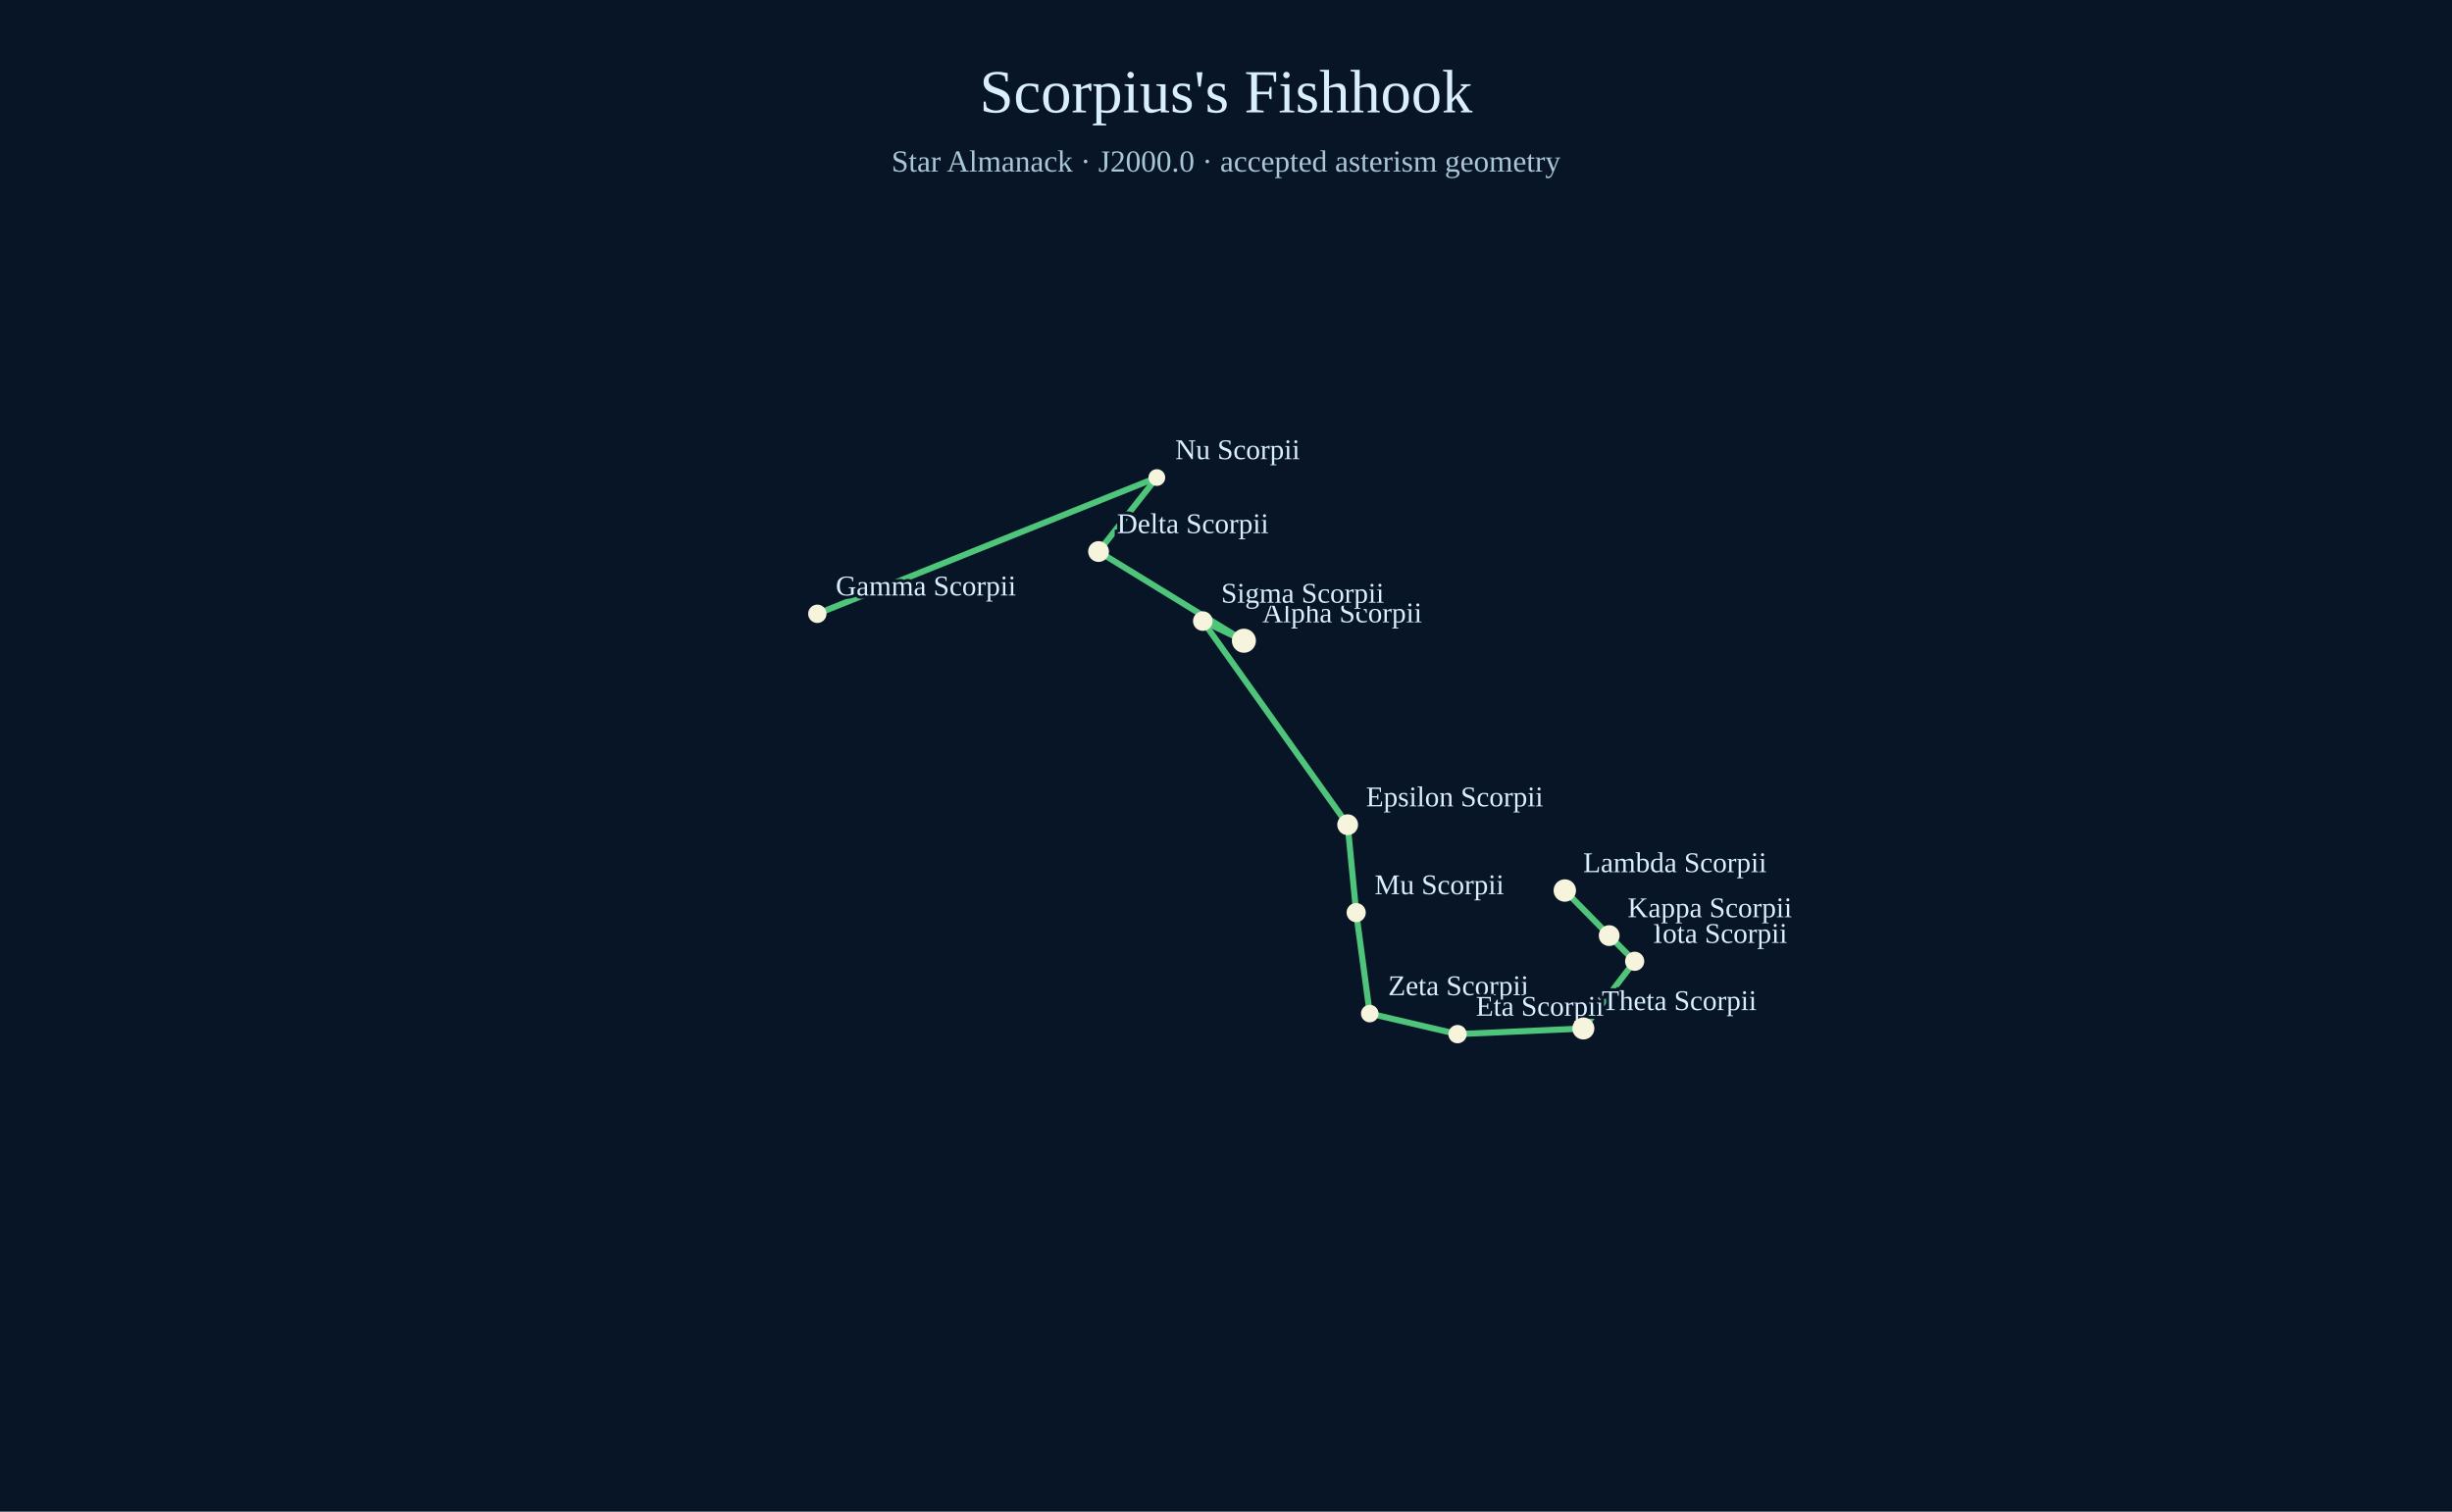
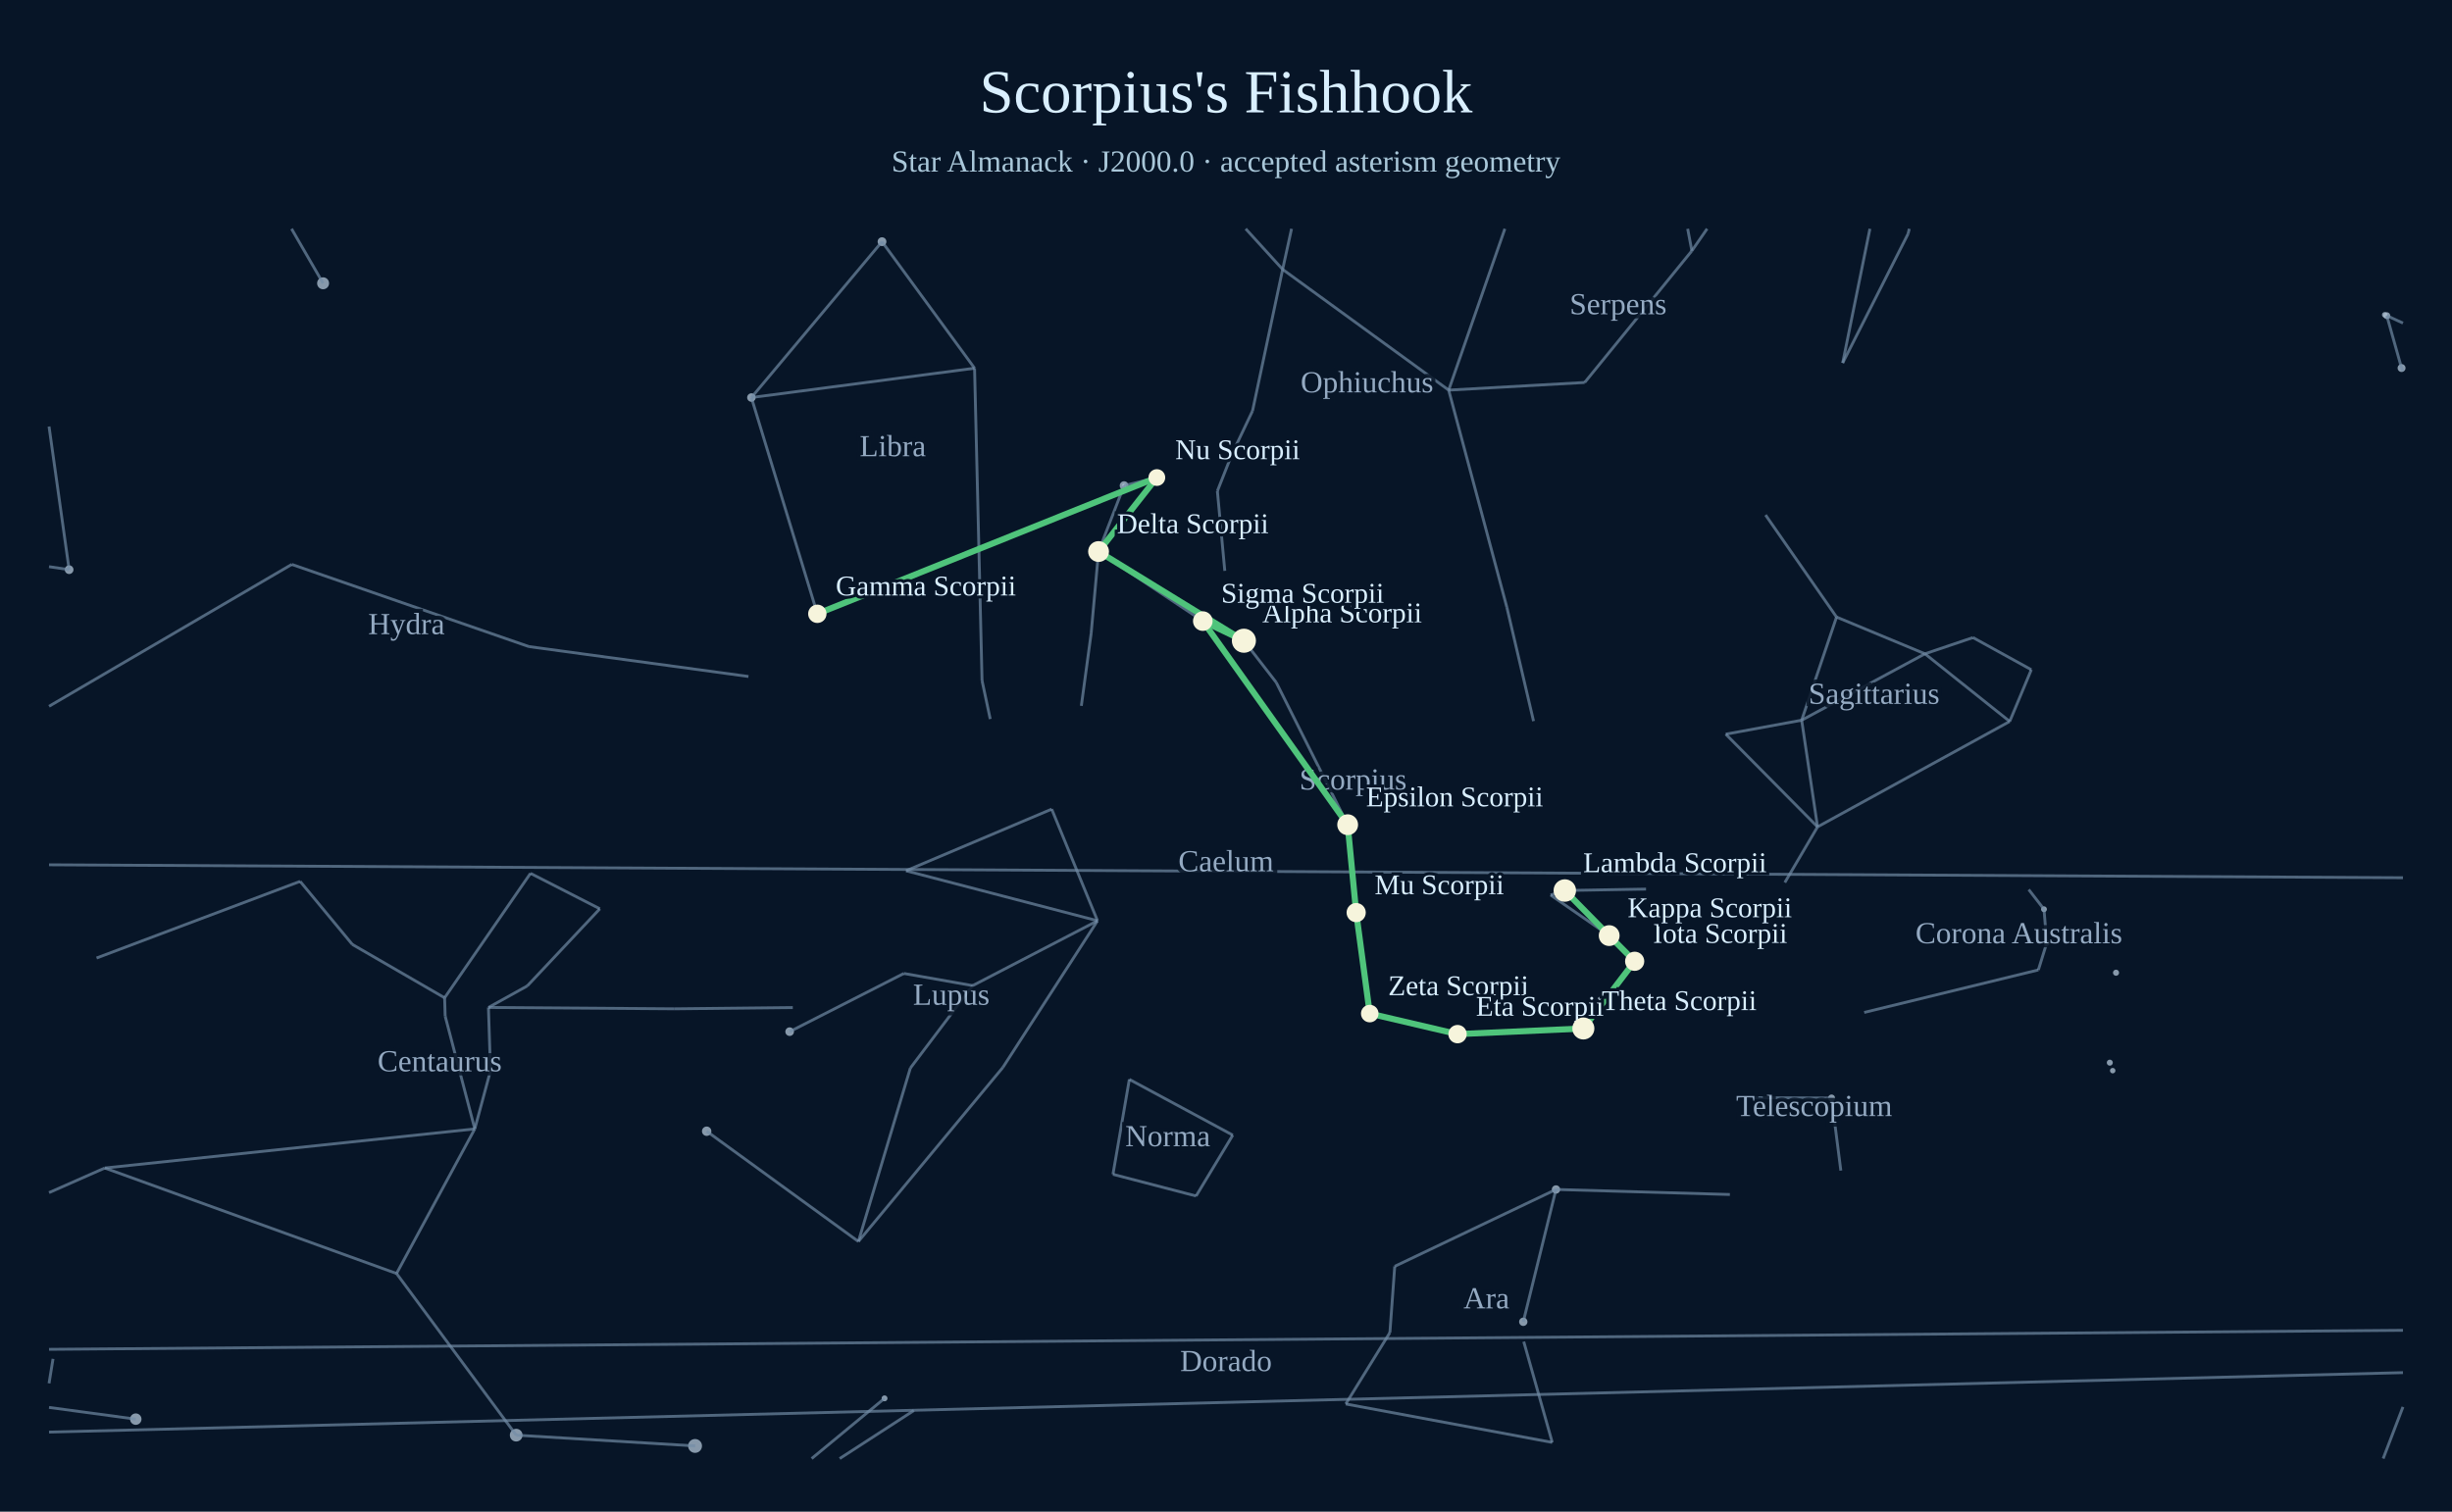
<svg xmlns="http://www.w3.org/2000/svg" width="1200" height="740" viewBox="0 0 1200 740">
  <rect width="1200" height="740" fill="#071527" />
  <text x="600" y="55" text-anchor="middle" font-size="30" fill="#d9efff">Scorpius's Fishhook</text>
  <text x="600" y="84" text-anchor="middle" font-size="15" fill="#a9c7d9">Star Almanack · J2000.0 · accepted asterism geometry</text>
+   <circle cx="761.49" cy="582.27" r="2.04" fill="#aabed0" opacity=".78" />
+   <circle cx="745.49" cy="647.05" r="2.04" fill="#aabed0" opacity=".78" />
+   <circle cx="1167.09" cy="154.11" r="1.36" fill="#aabed0" opacity=".78" />
+   <circle cx="1168.09" cy="154.53" r="1.69" fill="#aabed0" opacity=".78" />
+   <circle cx="1175.32" cy="180.16" r="1.94" fill="#aabed0" opacity=".78" />
+   <circle cx="340.16" cy="707.82" r="3.40" fill="#aabed0" opacity=".78" />
+   <circle cx="252.62" cy="702.54" r="3.11" fill="#aabed0" opacity=".78" />
+   <circle cx="432.89" cy="684.53" r="1.45" fill="#aabed0" opacity=".78" />
+   <circle cx="1000.32" cy="445.10" r="1.43" fill="#aabed0" opacity=".78" />
+   <circle cx="1001.68" cy="461.56" r="1.43" fill="#aabed0" opacity=".78" />
+   <circle cx="66.45" cy="694.70" r="2.80" fill="#aabed0" opacity=".78" />
+   <circle cx="33.83" cy="278.87" r="2.13" fill="#aabed0" opacity=".78" />
+   <circle cx="367.73" cy="194.60" r="2.08" fill="#aabed0" opacity=".78" />
+   <circle cx="431.65" cy="118.30" r="2.15" fill="#aabed0" opacity=".78" />
+   <circle cx="345.84" cy="553.76" r="2.30" fill="#aabed0" opacity=".78" />
+   <circle cx="386.45" cy="505.02" r="2.11" fill="#aabed0" opacity=".78" />
+   <circle cx="608.76" cy="313.65" r="2.89" fill="#aabed0" opacity=".78" />
+   <circle cx="550.12" cy="237.72" r="2.14" fill="#aabed0" opacity=".78" />
+   <circle cx="550.13" cy="237.68" r="1.04" fill="#aabed0" opacity=".78" />
+   <circle cx="1035.58" cy="476.17" r="1.50" fill="#aabed0" opacity=".78" />
+   <circle cx="1032.53" cy="520.20" r="1.48" fill="#aabed0" opacity=".78" />
+   <circle cx="1033.95" cy="524.11" r="1.34" fill="#aabed0" opacity=".78" />
+   <circle cx="896.36" cy="537.50" r="1.72" fill="#aabed0" opacity=".78" />
+   <circle cx="158.12" cy="138.68" r="2.93" fill="#aabed0" opacity=".78" />
+   <line x1="846.59" y1="584.74" x2="761.49" y2="582.27" stroke="#738ca7" stroke-width="1.4" opacity=".68" />
+   <line x1="761.49" y1="582.27" x2="682.58" y2="619.90" stroke="#738ca7" stroke-width="1.4" opacity=".68" />
+   <line x1="682.58" y1="619.90" x2="680.22" y2="652.32" stroke="#738ca7" stroke-width="1.4" opacity=".68" />
+   <line x1="680.22" y1="652.32" x2="658.61" y2="687.28" stroke="#738ca7" stroke-width="1.4" opacity=".68" />
+   <line x1="658.61" y1="687.28" x2="759.67" y2="706.10" stroke="#738ca7" stroke-width="1.4" opacity=".68" />
+   <line x1="759.67" y1="706.10" x2="745.72" y2="656.76" stroke="#738ca7" stroke-width="1.4" opacity=".68" />
+   <line x1="761.49" y1="582.27" x2="745.49" y2="647.05" stroke="#738ca7" stroke-width="1.4" opacity=".68" />
+   <text x="727.46" y="640.47" text-anchor="middle" font-size="15" fill="#adc4dd" opacity=".85" paint-order="stroke" stroke="#071527" stroke-width="4">Ara</text>
+   <line x1="24.00" y1="423.34" x2="1176.00" y2="429.67" stroke="#738ca7" stroke-width="1.4" opacity=".68" />
+   <text x="600.00" y="426.51" text-anchor="middle" font-size="15" fill="#adc4dd" opacity=".85" paint-order="stroke" stroke="#071527" stroke-width="4">Caelum</text>
+   <line x1="1176.00" y1="158.16" x2="1168.09" y2="154.53" stroke="#738ca7" stroke-width="1.4" opacity=".68" />
+   <line x1="1168.09" y1="154.53" x2="1175.32" y2="180.16" stroke="#738ca7" stroke-width="1.4" opacity=".68" />
+   <line x1="1175.32" y1="180.16" x2="1176.00" y2="181.49" stroke="#738ca7" stroke-width="1.4" opacity=".68" />
+   <line x1="340.25" y1="707.82" x2="252.62" y2="702.54" stroke="#738ca7" stroke-width="1.4" opacity=".68" />
+   <line x1="252.62" y1="702.54" x2="194.07" y2="623.41" stroke="#738ca7" stroke-width="1.4" opacity=".68" />
+   <line x1="194.07" y1="623.41" x2="51.28" y2="571.77" stroke="#738ca7" stroke-width="1.4" opacity=".68" />
+   <line x1="51.28" y1="571.77" x2="24.00" y2="583.82" stroke="#738ca7" stroke-width="1.4" opacity=".68" />
+   <line x1="51.28" y1="571.77" x2="232.36" y2="552.62" stroke="#738ca7" stroke-width="1.4" opacity=".68" />
+   <line x1="232.36" y1="552.62" x2="194.07" y2="623.41" stroke="#738ca7" stroke-width="1.4" opacity=".68" />
+   <line x1="232.36" y1="552.62" x2="217.87" y2="497.45" stroke="#738ca7" stroke-width="1.4" opacity=".68" />
+   <line x1="217.87" y1="497.45" x2="217.59" y2="488.45" stroke="#738ca7" stroke-width="1.4" opacity=".68" />
+   <line x1="217.59" y1="488.45" x2="172.43" y2="462.32" stroke="#738ca7" stroke-width="1.4" opacity=".68" />
+   <line x1="172.43" y1="462.32" x2="146.88" y2="431.44" stroke="#738ca7" stroke-width="1.4" opacity=".68" />
+   <line x1="146.88" y1="431.44" x2="47.26" y2="468.97" stroke="#738ca7" stroke-width="1.4" opacity=".68" />
+   <line x1="217.59" y1="488.45" x2="259.62" y2="427.52" stroke="#738ca7" stroke-width="1.4" opacity=".68" />
+   <line x1="259.62" y1="427.52" x2="293.56" y2="444.88" stroke="#738ca7" stroke-width="1.4" opacity=".68" />
+   <line x1="293.56" y1="444.88" x2="258.06" y2="482.63" stroke="#738ca7" stroke-width="1.4" opacity=".68" />
+   <line x1="258.06" y1="482.63" x2="239.04" y2="493.18" stroke="#738ca7" stroke-width="1.4" opacity=".68" />
+   <line x1="239.04" y1="493.18" x2="240.04" y2="524.15" stroke="#738ca7" stroke-width="1.4" opacity=".68" />
+   <line x1="240.04" y1="524.15" x2="232.36" y2="552.62" stroke="#738ca7" stroke-width="1.4" opacity=".68" />
+   <line x1="239.04" y1="493.18" x2="330.13" y2="493.84" stroke="#738ca7" stroke-width="1.4" opacity=".68" />
+   <line x1="330.13" y1="493.84" x2="387.99" y2="493.22" stroke="#738ca7" stroke-width="1.4" opacity=".68" />
+   <text x="215.19" y="524.43" text-anchor="middle" font-size="15" fill="#adc4dd" opacity=".85" paint-order="stroke" stroke="#071527" stroke-width="4">Centaurus</text>
+   <line x1="432.89" y1="684.53" x2="397.22" y2="714.00" stroke="#738ca7" stroke-width="1.4" opacity=".68" />
+   <line x1="410.95" y1="714.00" x2="447.23" y2="690.49" stroke="#738ca7" stroke-width="1.4" opacity=".68" />
+   <line x1="912.33" y1="495.61" x2="997.57" y2="474.80" stroke="#738ca7" stroke-width="1.4" opacity=".68" />
+   <line x1="997.57" y1="474.80" x2="1001.68" y2="461.56" stroke="#738ca7" stroke-width="1.4" opacity=".68" />
+   <line x1="1001.68" y1="461.56" x2="1000.32" y2="445.10" stroke="#738ca7" stroke-width="1.4" opacity=".68" />
+   <line x1="1000.32" y1="445.10" x2="992.85" y2="435.46" stroke="#738ca7" stroke-width="1.4" opacity=".68" />
+   <text x="988.04" y="461.75" text-anchor="middle" font-size="15" fill="#adc4dd" opacity=".85" paint-order="stroke" stroke="#071527" stroke-width="4">Corona Australis</text>
+   <line x1="24.00" y1="677.19" x2="25.95" y2="665.19" stroke="#738ca7" stroke-width="1.4" opacity=".68" />
+   <line x1="24.00" y1="688.97" x2="66.45" y2="694.70" stroke="#738ca7" stroke-width="1.4" opacity=".68" />
+   <line x1="24.00" y1="208.79" x2="33.83" y2="278.87" stroke="#738ca7" stroke-width="1.4" opacity=".68" />
+   <line x1="33.83" y1="278.87" x2="24.00" y2="277.40" stroke="#738ca7" stroke-width="1.4" opacity=".68" />
+   <line x1="1176.00" y1="651.22" x2="24.00" y2="660.53" stroke="#738ca7" stroke-width="1.4" opacity=".68" />
+   <line x1="24.00" y1="701.04" x2="1176.00" y2="671.94" stroke="#738ca7" stroke-width="1.4" opacity=".68" />
+   <text x="600.00" y="671.18" text-anchor="middle" font-size="15" fill="#adc4dd" opacity=".85" paint-order="stroke" stroke="#071527" stroke-width="4">Dorado</text>
+   <line x1="24.00" y1="345.74" x2="142.78" y2="276.29" stroke="#738ca7" stroke-width="1.4" opacity=".68" />
+   <line x1="142.78" y1="276.29" x2="258.85" y2="316.52" stroke="#738ca7" stroke-width="1.4" opacity=".68" />
+   <line x1="258.85" y1="316.52" x2="366.29" y2="331.16" stroke="#738ca7" stroke-width="1.4" opacity=".68" />
+   <text x="198.92" y="310.42" text-anchor="middle" font-size="15" fill="#adc4dd" opacity=".85" paint-order="stroke" stroke="#071527" stroke-width="4">Hydra</text>
+   <line x1="484.61" y1="351.99" x2="480.61" y2="333.16" stroke="#738ca7" stroke-width="1.4" opacity=".68" />
+   <line x1="480.61" y1="333.16" x2="476.95" y2="180.25" stroke="#738ca7" stroke-width="1.4" opacity=".68" />
+   <line x1="476.95" y1="180.25" x2="431.65" y2="118.30" stroke="#738ca7" stroke-width="1.4" opacity=".68" />
+   <line x1="431.65" y1="118.30" x2="367.73" y2="194.60" stroke="#738ca7" stroke-width="1.4" opacity=".68" />
+   <line x1="367.73" y1="194.60" x2="476.95" y2="180.25" stroke="#738ca7" stroke-width="1.4" opacity=".68" />
+   <line x1="367.73" y1="194.60" x2="400.00" y2="300.47" stroke="#738ca7" stroke-width="1.4" opacity=".68" />
+   <text x="436.93" y="223.33" text-anchor="middle" font-size="15" fill="#adc4dd" opacity=".85" paint-order="stroke" stroke="#071527" stroke-width="4">Libra</text>
+   <line x1="537.12" y1="450.74" x2="443.39" y2="426.27" stroke="#738ca7" stroke-width="1.4" opacity=".68" />
+   <line x1="443.39" y1="426.27" x2="514.70" y2="396.09" stroke="#738ca7" stroke-width="1.4" opacity=".68" />
+   <line x1="514.70" y1="396.09" x2="537.12" y2="450.74" stroke="#738ca7" stroke-width="1.4" opacity=".68" />
+   <line x1="537.12" y1="450.74" x2="490.81" y2="522.52" stroke="#738ca7" stroke-width="1.4" opacity=".68" />
+   <line x1="490.81" y1="522.52" x2="420.10" y2="607.74" stroke="#738ca7" stroke-width="1.4" opacity=".68" />
+   <line x1="420.10" y1="607.74" x2="445.53" y2="522.84" stroke="#738ca7" stroke-width="1.4" opacity=".68" />
+   <line x1="445.53" y1="522.84" x2="476.01" y2="482.48" stroke="#738ca7" stroke-width="1.4" opacity=".68" />
+   <line x1="476.01" y1="482.48" x2="537.12" y2="450.74" stroke="#738ca7" stroke-width="1.4" opacity=".68" />
+   <line x1="476.01" y1="482.48" x2="442.32" y2="476.53" stroke="#738ca7" stroke-width="1.4" opacity=".68" />
+   <line x1="442.32" y1="476.53" x2="386.45" y2="505.02" stroke="#738ca7" stroke-width="1.4" opacity=".68" />
+   <line x1="420.10" y1="607.74" x2="345.84" y2="553.76" stroke="#738ca7" stroke-width="1.4" opacity=".68" />
+   <text x="465.57" y="491.86" text-anchor="middle" font-size="15" fill="#adc4dd" opacity=".85" paint-order="stroke" stroke="#071527" stroke-width="4">Lupus</text>
+   <line x1="585.36" y1="585.47" x2="544.68" y2="574.86" stroke="#738ca7" stroke-width="1.4" opacity=".68" />
+   <line x1="544.68" y1="574.86" x2="552.70" y2="528.38" stroke="#738ca7" stroke-width="1.4" opacity=".68" />
+   <line x1="552.70" y1="528.38" x2="603.32" y2="555.67" stroke="#738ca7" stroke-width="1.4" opacity=".68" />
+   <line x1="603.32" y1="555.67" x2="585.36" y2="585.47" stroke="#738ca7" stroke-width="1.4" opacity=".68" />
+   <text x="571.51" y="561.10" text-anchor="middle" font-size="15" fill="#adc4dd" opacity=".85" paint-order="stroke" stroke="#071527" stroke-width="4">Norma</text>
+   <line x1="827.99" y1="122.78" x2="825.94" y2="112.00" stroke="#738ca7" stroke-width="1.4" opacity=".68" />
+   <line x1="609.64" y1="112.00" x2="627.72" y2="131.87" stroke="#738ca7" stroke-width="1.4" opacity=".68" />
+   <line x1="627.72" y1="131.87" x2="708.98" y2="190.97" stroke="#738ca7" stroke-width="1.4" opacity=".68" />
+   <line x1="708.98" y1="190.97" x2="736.48" y2="112.00" stroke="#738ca7" stroke-width="1.4" opacity=".68" />
+   <line x1="708.98" y1="190.97" x2="737.44" y2="297.24" stroke="#738ca7" stroke-width="1.4" opacity=".68" />
+   <line x1="737.44" y1="297.24" x2="750.51" y2="353.01" stroke="#738ca7" stroke-width="1.4" opacity=".68" />
+   <line x1="632.08" y1="112.00" x2="627.72" y2="131.87" stroke="#738ca7" stroke-width="1.4" opacity=".68" />
+   <line x1="627.72" y1="131.87" x2="612.99" y2="201.14" stroke="#738ca7" stroke-width="1.4" opacity=".68" />
+   <line x1="612.99" y1="201.14" x2="602.93" y2="222.27" stroke="#738ca7" stroke-width="1.4" opacity=".68" />
+   <line x1="602.93" y1="222.27" x2="595.78" y2="240.38" stroke="#738ca7" stroke-width="1.4" opacity=".68" />
+   <line x1="595.78" y1="240.38" x2="599.41" y2="279.45" stroke="#738ca7" stroke-width="1.4" opacity=".68" />
+   <text x="669.01" y="192.08" text-anchor="middle" font-size="15" fill="#adc4dd" opacity=".85" paint-order="stroke" stroke="#071527" stroke-width="4">Ophiuchus</text>
+   <line x1="1176.00" y1="688.72" x2="1166.32" y2="714.00" stroke="#738ca7" stroke-width="1.4" opacity=".68" />
+   <line x1="805.56" y1="435.23" x2="765.81" y2="435.93" stroke="#738ca7" stroke-width="1.4" opacity=".68" />
+   <line x1="765.81" y1="435.93" x2="758.85" y2="438.13" stroke="#738ca7" stroke-width="1.4" opacity=".68" />
+   <line x1="758.85" y1="438.13" x2="787.53" y2="458.00" stroke="#738ca7" stroke-width="1.4" opacity=".68" />
+   <line x1="787.53" y1="458.00" x2="800.00" y2="470.57" stroke="#738ca7" stroke-width="1.4" opacity=".68" />
+   <line x1="800.00" y1="470.57" x2="774.89" y2="503.46" stroke="#738ca7" stroke-width="1.4" opacity=".68" />
+   <line x1="774.89" y1="503.46" x2="713.32" y2="506.23" stroke="#738ca7" stroke-width="1.4" opacity=".68" />
+   <line x1="713.32" y1="506.23" x2="670.35" y2="496.17" stroke="#738ca7" stroke-width="1.4" opacity=".68" />
+   <line x1="670.35" y1="496.17" x2="663.71" y2="446.74" stroke="#738ca7" stroke-width="1.4" opacity=".68" />
+   <line x1="663.71" y1="446.74" x2="659.54" y2="403.72" stroke="#738ca7" stroke-width="1.4" opacity=".68" />
+   <line x1="659.54" y1="403.72" x2="624.60" y2="334.09" stroke="#738ca7" stroke-width="1.4" opacity=".68" />
+   <line x1="624.60" y1="334.09" x2="608.76" y2="313.65" stroke="#738ca7" stroke-width="1.4" opacity=".68" />
+   <line x1="608.76" y1="313.65" x2="588.65" y2="304.04" stroke="#738ca7" stroke-width="1.4" opacity=".68" />
+   <line x1="588.65" y1="304.04" x2="537.63" y2="269.99" stroke="#738ca7" stroke-width="1.4" opacity=".68" />
+   <line x1="537.63" y1="269.99" x2="550.12" y2="237.72" stroke="#738ca7" stroke-width="1.4" opacity=".68" />
+   <line x1="550.12" y1="237.72" x2="566.16" y2="233.77" stroke="#738ca7" stroke-width="1.4" opacity=".68" />
+   <line x1="537.63" y1="269.99" x2="534.01" y2="310.01" stroke="#738ca7" stroke-width="1.4" opacity=".68" />
+   <line x1="534.01" y1="310.01" x2="529.20" y2="345.53" stroke="#738ca7" stroke-width="1.4" opacity=".68" />
+   <text x="662.18" y="386.51" text-anchor="middle" font-size="15" fill="#adc4dd" opacity=".85" paint-order="stroke" stroke="#071527" stroke-width="4">Scorpius</text>
+   <line x1="933.78" y1="114.52" x2="934.40" y2="112.00" stroke="#738ca7" stroke-width="1.4" opacity=".68" />
+   <line x1="915.13" y1="112.00" x2="901.80" y2="177.69" stroke="#738ca7" stroke-width="1.4" opacity=".68" />
+   <line x1="901.80" y1="177.69" x2="933.78" y2="114.52" stroke="#738ca7" stroke-width="1.4" opacity=".68" />
+   <line x1="708.98" y1="190.97" x2="775.54" y2="187.23" stroke="#738ca7" stroke-width="1.4" opacity=".68" />
+   <line x1="775.54" y1="187.23" x2="827.99" y2="122.78" stroke="#738ca7" stroke-width="1.4" opacity=".68" />
+   <line x1="827.99" y1="122.78" x2="835.45" y2="112.00" stroke="#738ca7" stroke-width="1.4" opacity=".68" />
+   <text x="791.92" y="153.83" text-anchor="middle" font-size="15" fill="#adc4dd" opacity=".85" paint-order="stroke" stroke="#071527" stroke-width="4">Serpens</text>
+   <line x1="864.04" y1="252.09" x2="898.80" y2="302.07" stroke="#738ca7" stroke-width="1.4" opacity=".68" />
+   <line x1="898.80" y1="302.07" x2="942.06" y2="320.05" stroke="#738ca7" stroke-width="1.4" opacity=".68" />
+   <line x1="942.06" y1="320.05" x2="965.57" y2="312.10" stroke="#738ca7" stroke-width="1.4" opacity=".68" />
+   <line x1="965.57" y1="312.10" x2="994.12" y2="327.84" stroke="#738ca7" stroke-width="1.4" opacity=".68" />
+   <line x1="994.12" y1="327.84" x2="983.54" y2="353.16" stroke="#738ca7" stroke-width="1.4" opacity=".68" />
+   <line x1="983.54" y1="353.16" x2="889.50" y2="404.77" stroke="#738ca7" stroke-width="1.4" opacity=".68" />
+   <line x1="889.50" y1="404.77" x2="844.58" y2="359.39" stroke="#738ca7" stroke-width="1.4" opacity=".68" />
+   <line x1="844.58" y1="359.39" x2="881.73" y2="352.56" stroke="#738ca7" stroke-width="1.4" opacity=".68" />
+   <line x1="881.73" y1="352.56" x2="898.80" y2="302.07" stroke="#738ca7" stroke-width="1.4" opacity=".68" />
+   <line x1="983.54" y1="353.16" x2="942.06" y2="320.05" stroke="#738ca7" stroke-width="1.4" opacity=".68" />
+   <line x1="942.06" y1="320.05" x2="881.73" y2="352.56" stroke="#738ca7" stroke-width="1.4" opacity=".68" />
+   <line x1="881.73" y1="352.56" x2="889.50" y2="404.77" stroke="#738ca7" stroke-width="1.4" opacity=".68" />
+   <line x1="889.50" y1="404.77" x2="873.49" y2="432.01" stroke="#738ca7" stroke-width="1.4" opacity=".68" />
+   <text x="917.16" y="344.54" text-anchor="middle" font-size="15" fill="#adc4dd" opacity=".85" paint-order="stroke" stroke="#071527" stroke-width="4">Sagittarius</text>
+   <line x1="900.90" y1="573.04" x2="896.36" y2="537.50" stroke="#738ca7" stroke-width="1.4" opacity=".68" />
+   <line x1="896.36" y1="537.50" x2="857.84" y2="537.34" stroke="#738ca7" stroke-width="1.4" opacity=".68" />
+   <text x="887.86" y="546.34" text-anchor="middle" font-size="15" fill="#adc4dd" opacity=".85" paint-order="stroke" stroke="#071527" stroke-width="4">Telescopium</text>
+   <line x1="142.68" y1="112.00" x2="158.12" y2="138.68" stroke="#738ca7" stroke-width="1.4" opacity=".68" />
  <line x1="400.00" y1="300.47" x2="566.16" y2="233.77" stroke="#4fc47b" stroke-width="3" />
  <line x1="566.16" y1="233.77" x2="537.63" y2="269.99" stroke="#4fc47b" stroke-width="3" />
  <line x1="537.63" y1="269.99" x2="608.76" y2="313.65" stroke="#4fc47b" stroke-width="3" />
  <line x1="608.76" y1="313.65" x2="588.65" y2="304.04" stroke="#4fc47b" stroke-width="3" />
  <line x1="588.65" y1="304.04" x2="659.54" y2="403.72" stroke="#4fc47b" stroke-width="3" />
  <line x1="659.54" y1="403.72" x2="663.71" y2="446.74" stroke="#4fc47b" stroke-width="3" />
  <line x1="663.71" y1="446.74" x2="670.35" y2="496.17" stroke="#4fc47b" stroke-width="3" />
  <line x1="670.35" y1="496.17" x2="713.32" y2="506.23" stroke="#4fc47b" stroke-width="3" />
  <line x1="713.32" y1="506.23" x2="774.89" y2="503.46" stroke="#4fc47b" stroke-width="3" />
  <line x1="774.89" y1="503.46" x2="800.00" y2="470.57" stroke="#4fc47b" stroke-width="3" />
  <line x1="800.00" y1="470.57" x2="787.53" y2="458.00" stroke="#4fc47b" stroke-width="3" />
  <line x1="787.53" y1="458.00" x2="765.81" y2="435.93" stroke="#4fc47b" stroke-width="3" />
  <circle cx="608.76" cy="313.65" r="5.9" fill="#f6f4dc" />
  <text x="617.76" y="304.65" fill="#d9efff" font-size="14" paint-order="stroke" stroke="#071527" stroke-width="3">Alpha Scorpii</text>
  <circle cx="400.00" cy="300.47" r="4.5" fill="#f6f4dc" />
  <text x="409.00" y="291.47" fill="#d9efff" font-size="14" paint-order="stroke" stroke="#071527" stroke-width="3">Gamma Scorpii</text>
  <circle cx="537.63" cy="269.99" r="5.1" fill="#f6f4dc" />
  <text x="546.63" y="260.99" fill="#d9efff" font-size="14" paint-order="stroke" stroke="#071527" stroke-width="3">Delta Scorpii</text>
  <circle cx="659.54" cy="403.72" r="5.1" fill="#f6f4dc" />
  <text x="668.54" y="394.72" fill="#d9efff" font-size="14" paint-order="stroke" stroke="#071527" stroke-width="3">Epsilon Scorpii</text>
  <circle cx="670.35" cy="496.17" r="4.3" fill="#f6f4dc" />
  <text x="679.35" y="487.17" fill="#d9efff" font-size="14" paint-order="stroke" stroke="#071527" stroke-width="3">Zeta Scorpii</text>
  <circle cx="713.32" cy="506.23" r="4.5" fill="#f6f4dc" />
  <text x="722.32" y="497.23" fill="#d9efff" font-size="14" paint-order="stroke" stroke="#071527" stroke-width="3">Eta Scorpii</text>
  <circle cx="774.89" cy="503.46" r="5.4" fill="#f6f4dc" />
  <text x="783.89" y="494.46" fill="#d9efff" font-size="14" paint-order="stroke" stroke="#071527" stroke-width="3">Theta Scorpii</text>
  <circle cx="800.00" cy="470.57" r="4.7" fill="#f6f4dc" />
  <text x="809.00" y="461.57" fill="#d9efff" font-size="14" paint-order="stroke" stroke="#071527" stroke-width="3">Iota Scorpii</text>
  <circle cx="787.53" cy="458.00" r="5.1" fill="#f6f4dc" />
  <text x="796.53" y="449.00" fill="#d9efff" font-size="14" paint-order="stroke" stroke="#071527" stroke-width="3">Kappa Scorpii</text>
  <circle cx="765.81" cy="435.93" r="5.5" fill="#f6f4dc" />
  <text x="774.81" y="426.93" fill="#d9efff" font-size="14" paint-order="stroke" stroke="#071527" stroke-width="3">Lambda Scorpii</text>
  <circle cx="663.71" cy="446.74" r="4.7" fill="#f6f4dc" />
  <text x="672.71" y="437.74" fill="#d9efff" font-size="14" paint-order="stroke" stroke="#071527" stroke-width="3">Mu Scorpii</text>
  <circle cx="566.16" cy="233.77" r="4.1" fill="#f6f4dc" />
  <text x="575.16" y="224.77" fill="#d9efff" font-size="14" paint-order="stroke" stroke="#071527" stroke-width="3">Nu Scorpii</text>
  <circle cx="588.65" cy="304.04" r="4.8" fill="#f6f4dc" />
  <text x="597.65" y="295.04" fill="#d9efff" font-size="14" paint-order="stroke" stroke="#071527" stroke-width="3">Sigma Scorpii</text>
</svg>
